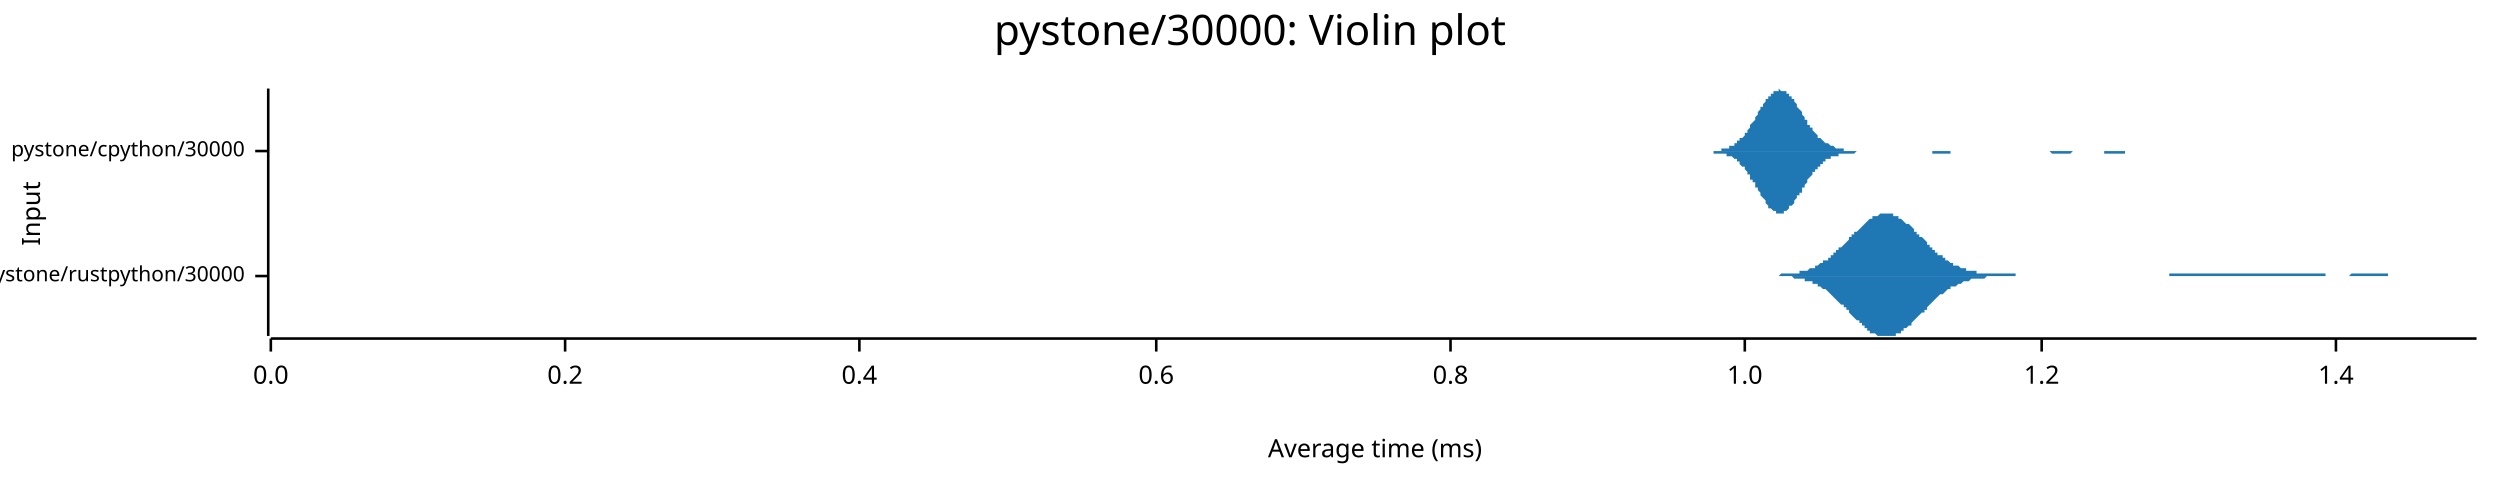
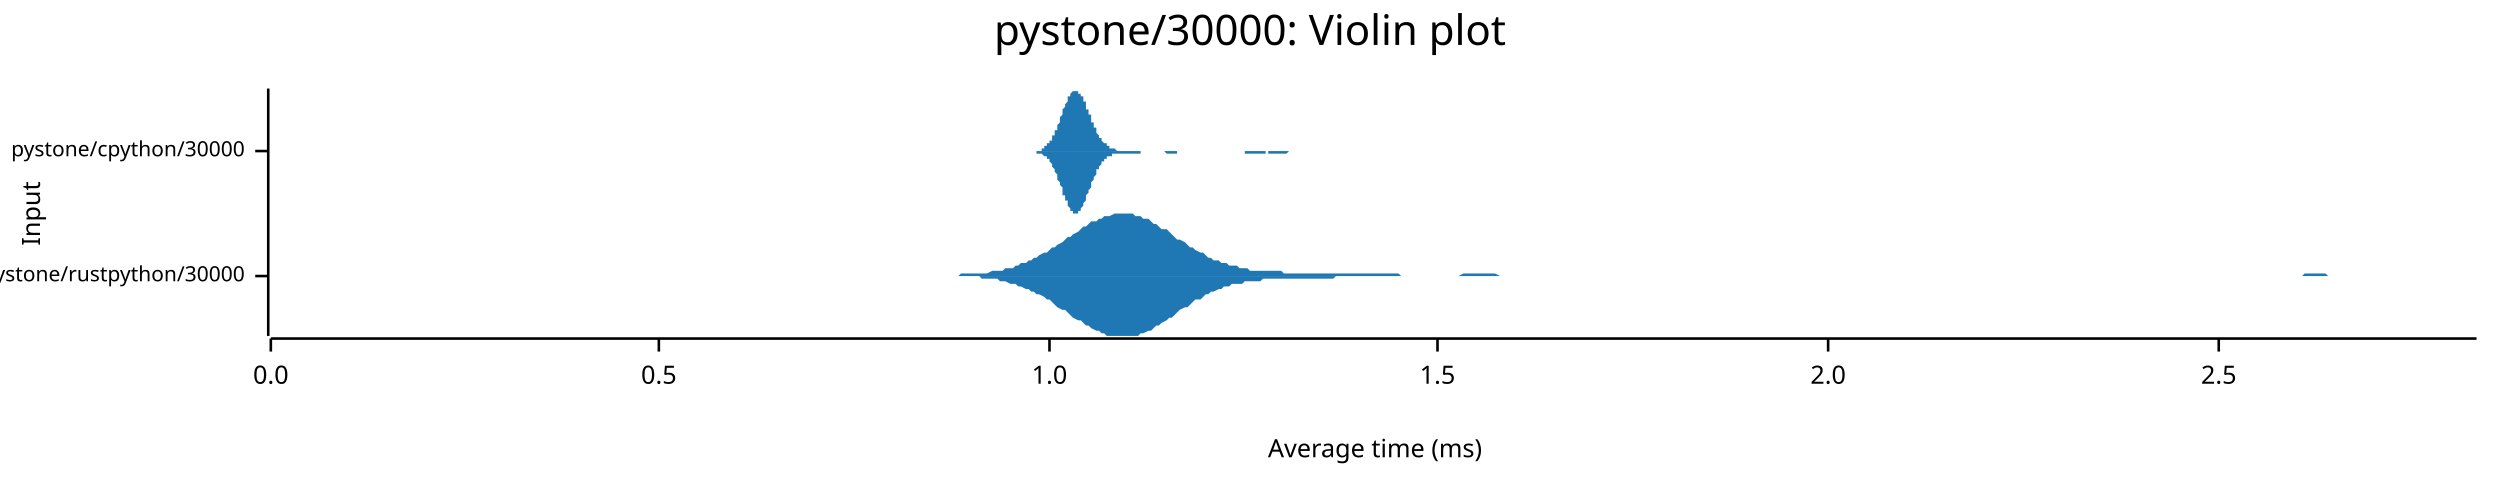
<svg xmlns="http://www.w3.org/2000/svg" width="960" height="186" viewBox="0 0 960 186">
  <text x="480" y="5" dy="0.76em" text-anchor="middle" font-family="sans-serif" font-size="16.129" opacity="1" fill="#000000">
pystone/30000: Violin plot
</text>
  <text x="8" y="82" dy="0.76em" text-anchor="middle" font-family="sans-serif" font-size="9.677" opacity="1" fill="#000000" transform="rotate(270, 8, 82)">
Input
</text>
  <text x="528" y="178" dy="-0.5ex" text-anchor="middle" font-family="sans-serif" font-size="9.677" opacity="1" fill="#000000">
Average time (ms)
</text>
  <polyline fill="none" opacity="1" stroke="#000000" stroke-width="1" points="103,34 103,129 " />
  <text x="94" y="106" dy="0.5ex" text-anchor="end" font-family="sans-serif" font-size="8.065" opacity="1" fill="#000000">
pystone/rustpython/30000
</text>
  <polyline fill="none" opacity="1" stroke="#000000" stroke-width="1" points="98,106 103,106 " />
  <text x="94" y="58" dy="0.5ex" text-anchor="end" font-family="sans-serif" font-size="8.065" opacity="1" fill="#000000">
pystone/cpython/30000
</text>
  <polyline fill="none" opacity="1" stroke="#000000" stroke-width="1" points="98,58 103,58 " />
  <polyline fill="none" opacity="1" stroke="#000000" stroke-width="1" points="104,130 951,130 " />
  <text x="104" y="140" dy="0.76em" text-anchor="middle" font-family="sans-serif" font-size="9.677" opacity="1" fill="#000000">
0.0
</text>
  <polyline fill="none" opacity="1" stroke="#000000" stroke-width="1" points="104,130 104,135 " />
-   <text x="217" y="140" dy="0.76em" text-anchor="middle" font-family="sans-serif" font-size="9.677" opacity="1" fill="#000000">
- 0.2
+   <text x="253" y="140" dy="0.76em" text-anchor="middle" font-family="sans-serif" font-size="9.677" opacity="1" fill="#000000">
+ 0.5
</text>
-   <polyline fill="none" opacity="1" stroke="#000000" stroke-width="1" points="217,130 217,135 " />
-   <text x="330" y="140" dy="0.76em" text-anchor="middle" font-family="sans-serif" font-size="9.677" opacity="1" fill="#000000">
- 0.4
- </text>
-   <polyline fill="none" opacity="1" stroke="#000000" stroke-width="1" points="330,130 330,135 " />
-   <text x="444" y="140" dy="0.76em" text-anchor="middle" font-family="sans-serif" font-size="9.677" opacity="1" fill="#000000">
- 0.6
- </text>
-   <polyline fill="none" opacity="1" stroke="#000000" stroke-width="1" points="444,130 444,135 " />
-   <text x="557" y="140" dy="0.76em" text-anchor="middle" font-family="sans-serif" font-size="9.677" opacity="1" fill="#000000">
- 0.8
- </text>
-   <polyline fill="none" opacity="1" stroke="#000000" stroke-width="1" points="557,130 557,135 " />
-   <text x="670" y="140" dy="0.76em" text-anchor="middle" font-family="sans-serif" font-size="9.677" opacity="1" fill="#000000">
+   <polyline fill="none" opacity="1" stroke="#000000" stroke-width="1" points="253,130 253,135 " />
+   <text x="403" y="140" dy="0.76em" text-anchor="middle" font-family="sans-serif" font-size="9.677" opacity="1" fill="#000000">
1.0
</text>
-   <polyline fill="none" opacity="1" stroke="#000000" stroke-width="1" points="670,130 670,135 " />
-   <text x="784" y="140" dy="0.76em" text-anchor="middle" font-family="sans-serif" font-size="9.677" opacity="1" fill="#000000">
- 1.2
+   <polyline fill="none" opacity="1" stroke="#000000" stroke-width="1" points="403,130 403,135 " />
+   <text x="552" y="140" dy="0.76em" text-anchor="middle" font-family="sans-serif" font-size="9.677" opacity="1" fill="#000000">
+ 1.5
</text>
-   <polyline fill="none" opacity="1" stroke="#000000" stroke-width="1" points="784,130 784,135 " />
-   <text x="897" y="140" dy="0.76em" text-anchor="middle" font-family="sans-serif" font-size="9.677" opacity="1" fill="#000000">
- 1.4
+   <polyline fill="none" opacity="1" stroke="#000000" stroke-width="1" points="552,130 552,135 " />
+   <text x="702" y="140" dy="0.76em" text-anchor="middle" font-family="sans-serif" font-size="9.677" opacity="1" fill="#000000">
+ 2.0
</text>
-   <polyline fill="none" opacity="1" stroke="#000000" stroke-width="1" points="897,130 897,135 " />
-   <polygon opacity="1" fill="#1F78B4" points="679,106 680,106 680,106 681,106 681,106 682,106 683,106 683,106 684,105 684,105 685,105 685,105 686,105 686,105 687,105 687,105 688,105 689,105 689,105 690,105 690,105 691,105 691,104 692,104 692,104 693,104 693,104 694,104 694,104 695,103 696,103 696,103 697,103 697,102 698,102 698,102 699,101 699,101 700,101 700,100 701,100 702,100 702,99 703,99 703,98 704,98 704,97 705,97 705,96 706,96 706,95 707,95 708,94 708,94 709,93 709,93 710,92 710,91 711,91 711,90 712,90 712,89 713,89 714,88 714,88 715,87 715,87 716,86 716,86 717,85 717,85 718,84 718,84 719,84 719,83 720,83 721,83 721,83 722,82 722,82 723,82 723,82 724,82 724,82 725,82 725,82 726,82 727,82 727,83 728,83 728,83 729,83 729,84 730,84 730,84 731,85 731,85 732,86 733,86 733,86 734,87 734,87 735,88 735,89 736,89 736,90 737,90 737,91 738,91 739,92 739,92 740,93 740,94 741,94 741,95 742,95 742,96 743,96 743,97 744,97 744,98 745,98 746,98 746,99 747,99 747,100 748,100 748,100 749,101 749,101 750,101 750,102 751,102 752,102 752,102 753,103 753,103 754,103 754,103 755,103 755,104 756,104 756,104 757,104 758,104 758,104 759,104 759,105 760,105 760,105 761,105 761,105 762,105 762,105 763,105 764,105 764,105 765,105 765,105 766,105 766,105 767,105 767,105 768,105 768,105 769,105 770,105 770,105 771,105 771,105 772,105 772,105 773,105 773,105 774,105 774,106 775,106 775,106 776,106 777,106 777,106 778,106 778,106 779,106 779,106 780,106 780,106 781,106 781,106 782,106 783,106 783,106 784,106 784,106 785,106 785,106 786,106 786,106 787,106 787,106 788,106 789,106 789,106 790,106 790,106 791,106 791,106 792,106 792,106 793,106 793,106 794,106 795,106 795,106 796,106 796,106 797,106 797,106 798,106 798,106 799,106 799,106 800,106 800,106 801,106 802,106 802,106 803,106 803,106 804,106 804,106 805,106 805,106 806,106 806,106 807,106 808,106 808,106 809,106 809,106 810,106 810,106 811,106 811,106 812,106 812,106 813,106 814,106 814,106 815,106 815,106 816,106 816,106 817,106 817,106 818,106 818,106 819,106 820,106 820,106 821,106 821,106 822,106 822,106 823,106 823,106 824,106 824,106 825,106 825,106 826,106 827,106 827,106 828,106 828,106 829,106 829,106 830,106 830,106 831,106 831,106 832,106 833,106 833,105 834,105 834,105 835,105 835,105 836,105 836,105 837,105 837,105 838,105 839,105 839,105 840,105 840,105 841,105 841,105 842,105 842,105 843,105 843,105 844,105 845,105 845,105 846,105 846,105 847,105 847,105 848,105 848,105 849,105 849,105 850,105 850,105 851,105 852,105 852,105 853,105 853,105 854,105 854,105 855,105 855,105 856,105 856,105 857,105 858,105 858,105 859,105 859,105 860,105 860,105 861,105 861,105 862,105 862,105 863,105 864,105 864,105 865,105 865,105 866,105 866,105 867,105 867,105 868,105 868,105 869,105 870,105 870,105 871,105 871,105 872,105 872,105 873,105 873,105 874,105 874,105 875,105 875,105 876,105 877,105 877,105 878,105 878,105 879,105 879,105 880,105 880,105 881,105 881,105 882,105 883,105 883,105 884,105 884,105 885,105 885,105 886,105 886,105 887,105 887,105 888,105 889,105 889,105 890,105 890,105 891,105 891,105 892,105 892,105 893,105 893,106 894,106 895,106 895,106 896,106 896,106 897,106 897,106 898,106 898,106 899,106 899,106 900,106 900,106 901,106 902,106 902,106 903,105 903,105 904,105 904,105 905,105 905,105 906,105 906,105 907,105 908,105 908,105 909,105 909,105 910,105 910,105 911,105 911,105 912,105 912,105 913,105 914,105 914,105 915,105 915,105 916,105 916,105 917,105 917,106 918,106 918,106 919,106 920,106 920,106 921,106 921,106 922,106 922,106 923,106 923,106 924,106 924,106 925,106 925,106 926,106 927,106 927,106 928,106 928,106 929,106 929,106 930,106 930,106 931,106 931,106 932,106 933,106 933,106 934,106 934,106 935,106 935,106 936,106 936,106 937,106 937,106 938,106 939,106 939,106 940,106 940,106 941,106 941,106 942,106 942,106 943,106 943,106 944,106 945,106 945,106 946,106 946,106 947,106 947,106 948,106 948,106 949,106 949,106 950,106 951,106 951,106 679,106 " />
-   <polygon opacity="1" fill="#1F78B4" points="679,106 680,106 680,106 681,106 681,106 682,106 683,106 683,106 684,106 684,106 685,106 685,106 686,106 686,106 687,106 687,106 688,106 689,107 689,107 690,107 690,107 691,107 691,107 692,107 692,107 693,107 693,108 694,108 694,108 695,108 696,108 696,109 697,109 697,109 698,109 698,110 699,110 699,110 700,111 700,111 701,111 702,112 702,112 703,113 703,113 704,114 704,114 705,115 705,115 706,116 706,116 707,117 708,117 708,118 709,118 709,119 710,119 710,120 711,121 711,121 712,122 712,122 713,123 714,123 714,124 715,124 715,125 716,125 716,126 717,126 717,127 718,127 718,128 719,128 719,128 720,128 721,129 721,129 722,129 722,129 723,129 723,129 724,129 724,129 725,129 725,129 726,129 727,129 727,129 728,129 728,128 729,128 729,128 730,128 730,127 731,127 731,126 732,126 733,125 733,125 734,125 734,124 735,123 735,123 736,122 736,122 737,121 737,121 738,120 739,120 739,119 740,119 740,118 741,117 741,117 742,116 742,116 743,115 743,115 744,114 744,114 745,113 746,113 746,113 747,112 747,112 748,111 748,111 749,111 749,110 750,110 750,110 751,110 752,109 752,109 753,109 753,109 754,108 754,108 755,108 755,108 756,108 756,108 757,107 758,107 758,107 759,107 759,107 760,107 760,107 761,107 761,107 762,107 762,107 763,106 764,106 764,106 765,106 765,106 766,106 766,106 767,106 767,106 768,106 768,106 769,106 770,106 770,106 771,106 771,106 772,106 772,106 773,106 773,106 774,106 774,106 775,106 775,106 776,106 777,106 777,106 778,106 778,106 779,106 779,106 780,106 780,106 781,106 781,106 782,106 783,106 783,106 784,106 784,106 785,106 785,106 786,106 786,106 787,106 787,106 788,106 789,106 789,106 790,106 790,106 791,106 791,106 792,106 792,106 793,106 793,106 794,106 795,106 795,106 796,106 796,106 797,106 797,106 798,106 798,106 799,106 799,106 800,106 800,106 801,106 802,106 802,106 803,106 803,106 804,106 804,106 805,106 805,106 806,106 806,106 807,106 808,106 808,106 809,106 809,106 810,106 810,106 811,106 811,106 812,106 812,106 813,106 814,106 814,106 815,106 815,106 816,106 816,106 817,106 817,106 818,106 818,106 819,106 820,106 820,106 821,106 821,106 822,106 822,106 823,106 823,106 824,106 824,106 825,106 825,106 826,106 827,106 827,106 828,106 828,106 829,106 829,106 830,106 830,106 831,106 831,106 832,106 833,106 833,106 834,106 834,106 835,106 835,106 836,106 836,106 837,106 837,106 838,106 839,106 839,106 840,106 840,106 841,106 841,106 842,106 842,106 843,106 843,106 844,106 845,106 845,106 846,106 846,106 847,106 847,106 848,106 848,106 849,106 849,106 850,106 850,106 851,106 852,106 852,106 853,106 853,106 854,106 854,106 855,106 855,106 856,106 856,106 857,106 858,106 858,106 859,106 859,106 860,106 860,106 861,106 861,106 862,106 862,106 863,106 864,106 864,106 865,106 865,106 866,106 866,106 867,106 867,106 868,106 868,106 869,106 870,106 870,106 871,106 871,106 872,106 872,106 873,106 873,106 874,106 874,106 875,106 875,106 876,106 877,106 877,106 878,106 878,106 879,106 879,106 880,106 880,106 881,106 881,106 882,106 883,106 883,106 884,106 884,106 885,106 885,106 886,106 886,106 887,106 887,106 888,106 889,106 889,106 890,106 890,106 891,106 891,106 892,106 892,106 893,106 893,106 894,106 895,106 895,106 896,106 896,106 897,106 897,106 898,106 898,106 899,106 899,106 900,106 900,106 901,106 902,106 902,106 903,106 903,106 904,106 904,106 905,106 905,106 906,106 906,106 907,106 908,106 908,106 909,106 909,106 910,106 910,106 911,106 911,106 912,106 912,106 913,106 914,106 914,106 915,106 915,106 916,106 916,106 917,106 917,106 918,106 918,106 919,106 920,106 920,106 921,106 921,106 922,106 922,106 923,106 923,106 924,106 924,106 925,106 925,106 926,106 927,106 927,106 928,106 928,106 929,106 929,106 930,106 930,106 931,106 931,106 932,106 933,106 933,106 934,106 934,106 935,106 935,106 936,106 936,106 937,106 937,106 938,106 939,106 939,106 940,106 940,106 941,106 941,106 942,106 942,106 943,106 943,106 944,106 945,106 945,106 946,106 946,106 947,106 947,106 948,106 948,106 949,106 949,106 950,106 951,106 951,106 679,106 " />
-   <polygon opacity="1" fill="#1F78B4" points="653,58 653,58 654,58 654,58 655,58 655,58 655,58 656,58 656,58 656,58 657,58 657,58 657,58 658,58 658,58 659,58 659,58 659,58 660,58 660,58 660,58 661,58 661,58 661,57 662,57 662,57 663,57 663,57 663,57 664,57 664,57 664,56 665,56 665,56 666,56 666,56 666,55 667,55 667,55 667,54 668,54 668,54 668,53 669,53 669,53 670,52 670,52 670,51 671,51 671,50 671,50 672,49 672,49 672,48 673,47 673,47 674,46 674,46 674,45 675,44 675,44 675,43 676,42 676,42 676,41 677,41 677,40 678,39 678,39 678,38 679,38 679,37 679,37 680,37 680,36 681,36 681,36 681,35 682,35 682,35 682,35 683,35 683,35 683,34 684,35 684,35 685,35 685,35 685,35 686,35 686,36 686,36 687,36 687,37 687,37 688,37 688,38 689,38 689,39 689,39 690,40 690,41 690,41 691,42 691,42 692,43 692,44 692,44 693,45 693,45 693,46 694,46 694,47 694,48 695,48 695,49 696,49 696,50 696,50 697,51 697,51 697,51 698,52 698,52 698,53 699,53 699,53 700,54 700,54 700,54 701,55 701,55 701,55 702,55 702,55 703,56 703,56 703,56 704,56 704,56 704,56 705,57 705,57 705,57 706,57 706,57 707,57 707,57 707,57 708,57 708,57 708,58 709,58 709,58 709,58 710,58 710,58 711,58 711,58 711,58 712,58 712,58 712,58 713,58 713,58 714,58 714,58 714,58 715,58 715,58 715,58 716,58 716,58 716,58 717,58 717,58 718,58 718,58 718,58 719,58 719,58 719,58 720,58 720,58 720,58 721,58 721,58 722,58 722,58 722,58 723,58 723,58 723,58 724,58 724,58 724,58 725,58 725,58 726,58 726,58 726,58 727,58 727,58 727,58 728,58 728,58 729,58 729,58 729,58 730,58 730,58 730,58 731,58 731,58 731,58 732,58 732,58 733,58 733,58 733,58 734,58 734,58 734,58 735,58 735,58 735,58 736,58 736,58 737,58 737,58 737,58 738,58 738,58 738,58 739,58 739,58 740,58 740,58 740,58 741,58 741,58 741,58 742,58 742,58 742,58 743,58 743,58 744,58 744,58 744,58 745,58 745,58 745,58 746,58 746,58 746,58 747,58 747,58 748,58 748,58 748,58 749,58 749,58 749,58 750,58 750,58 751,58 751,58 751,58 752,58 752,58 752,58 753,58 753,58 753,58 754,58 754,58 755,58 755,58 755,58 756,58 756,58 756,58 757,58 757,58 757,58 758,58 758,58 759,58 759,58 759,58 760,58 760,58 760,58 761,58 761,58 762,58 762,58 762,58 763,58 763,58 763,58 764,58 764,58 764,58 765,58 765,58 766,58 766,58 766,58 767,58 767,58 767,58 768,58 768,58 768,58 769,58 769,58 770,58 770,58 770,58 771,58 771,58 771,58 772,58 772,58 772,58 773,58 773,58 774,58 774,58 774,58 775,58 775,58 775,58 776,58 776,58 777,58 777,58 777,58 778,58 778,58 778,58 779,58 779,58 779,58 780,58 780,58 781,58 781,58 781,58 782,58 782,58 782,58 783,58 783,58 783,58 784,58 784,58 785,58 785,58 785,58 786,58 786,58 786,58 787,58 787,58 788,58 788,58 788,58 789,58 789,58 789,58 790,58 790,58 790,58 791,58 791,58 792,58 792,58 792,58 793,58 793,58 793,58 794,58 794,58 794,58 795,58 795,58 796,58 796,58 796,58 797,58 797,58 797,58 798,58 798,58 799,58 799,58 799,58 800,58 800,58 800,58 801,58 801,58 801,58 802,58 802,58 803,58 803,58 803,58 804,58 804,58 804,58 805,58 805,58 805,58 806,58 806,58 807,58 807,58 807,58 808,58 808,58 808,58 809,58 809,58 809,58 810,58 810,58 811,58 811,58 811,58 812,58 812,58 812,58 813,58 813,58 814,58 814,58 814,58 815,58 815,58 815,58 816,58 816,58 816,58 817,58 817,58 818,58 818,58 818,58 819,58 819,58 819,58 820,58 820,58 820,58 821,58 821,58 822,58 822,58 822,58 823,58 823,58 823,58 824,58 824,58 825,58 825,58 825,58 826,58 826,58 826,58 827,58 827,58 827,58 828,58 828,58 829,58 829,58 829,58 830,58 830,58 830,58 831,58 831,58 831,58 832,58 832,58 833,58 833,58 833,58 834,58 834,58 834,58 835,58 835,58 836,58 836,58 836,58 653,58 " />
-   <polygon opacity="1" fill="#1F78B4" points="653,58 653,58 654,58 654,58 655,58 655,58 655,58 656,58 656,58 656,58 657,58 657,58 657,58 658,58 658,59 659,59 659,59 659,59 660,59 660,59 660,59 661,59 661,59 661,59 662,59 662,59 663,59 663,59 663,60 664,60 664,60 664,60 665,60 665,60 666,61 666,61 666,61 667,61 667,62 667,62 668,62 668,63 668,63 669,64 669,64 670,64 670,65 670,65 671,66 671,66 671,67 672,67 672,68 672,69 673,69 673,70 674,70 674,71 674,72 675,72 675,73 675,73 676,74 676,75 676,75 677,76 677,76 678,77 678,78 678,78 679,79 679,79 679,80 680,80 680,80 681,81 681,81 681,81 682,81 682,82 682,82 683,82 683,82 683,82 684,82 684,82 685,82 685,82 685,81 686,81 686,81 686,81 687,80 687,80 687,79 688,79 688,79 689,78 689,78 689,77 690,76 690,76 690,75 691,75 691,74 692,74 692,73 692,72 693,72 693,71 693,71 694,70 694,69 694,69 695,68 695,68 696,67 696,67 696,66 697,66 697,65 697,65 698,65 698,64 698,64 699,64 699,63 700,63 700,63 700,62 701,62 701,62 701,61 702,61 702,61 703,61 703,61 703,60 704,60 704,60 704,60 705,60 705,60 705,60 706,60 706,59 707,59 707,59 707,59 708,59 708,59 708,59 709,59 709,59 709,59 710,59 710,59 711,59 711,59 711,59 712,59 712,59 712,59 713,58 713,58 714,58 714,58 714,58 715,58 715,58 715,58 716,58 716,58 716,58 717,58 717,58 718,58 718,58 718,58 719,58 719,58 719,58 720,58 720,58 720,58 721,58 721,58 722,58 722,58 722,58 723,58 723,58 723,58 724,58 724,58 724,58 725,58 725,58 726,58 726,58 726,58 727,58 727,58 727,58 728,58 728,58 729,58 729,58 729,58 730,58 730,58 730,58 731,58 731,58 731,58 732,58 732,58 733,58 733,58 733,58 734,58 734,58 734,58 735,58 735,58 735,58 736,58 736,58 737,58 737,58 737,58 738,58 738,58 738,58 739,58 739,58 740,58 740,58 740,58 741,58 741,58 741,58 742,58 742,58 742,59 743,59 743,59 744,59 744,59 744,59 745,59 745,59 745,59 746,59 746,59 746,59 747,59 747,59 748,59 748,59 748,59 749,59 749,58 749,58 750,58 750,58 751,58 751,58 751,58 752,58 752,58 752,58 753,58 753,58 753,58 754,58 754,58 755,58 755,58 755,58 756,58 756,58 756,58 757,58 757,58 757,58 758,58 758,58 759,58 759,58 759,58 760,58 760,58 760,58 761,58 761,58 762,58 762,58 762,58 763,58 763,58 763,58 764,58 764,58 764,58 765,58 765,58 766,58 766,58 766,58 767,58 767,58 767,58 768,58 768,58 768,58 769,58 769,58 770,58 770,58 770,58 771,58 771,58 771,58 772,58 772,58 772,58 773,58 773,58 774,58 774,58 774,58 775,58 775,58 775,58 776,58 776,58 777,58 777,58 777,58 778,58 778,58 778,58 779,58 779,58 779,58 780,58 780,58 781,58 781,58 781,58 782,58 782,58 782,58 783,58 783,58 783,58 784,58 784,58 785,58 785,58 785,58 786,58 786,58 786,58 787,58 787,58 788,59 788,59 788,59 789,59 789,59 789,59 790,59 790,59 790,59 791,59 791,59 792,59 792,59 792,59 793,59 793,59 793,59 794,59 794,59 794,59 795,59 795,59 796,58 796,58 796,58 797,58 797,58 797,58 798,58 798,58 799,58 799,58 799,58 800,58 800,58 800,58 801,58 801,58 801,58 802,58 802,58 803,58 803,58 803,58 804,58 804,58 804,58 805,58 805,58 805,58 806,58 806,58 807,58 807,58 807,58 808,58 808,58 808,59 809,59 809,59 809,59 810,59 810,59 811,59 811,59 811,59 812,59 812,59 812,59 813,59 813,59 814,59 814,59 814,59 815,59 815,59 815,59 816,59 816,59 816,58 817,58 817,58 818,58 818,58 818,58 819,58 819,58 819,58 820,58 820,58 820,58 821,58 821,58 822,58 822,58 822,58 823,58 823,58 823,58 824,58 824,58 825,58 825,58 825,58 826,58 826,58 826,58 827,58 827,58 827,58 828,58 828,58 829,58 829,58 829,58 830,58 830,58 830,58 831,58 831,58 831,58 832,58 832,58 833,58 833,58 833,58 834,58 834,58 834,58 835,58 835,58 836,58 836,58 836,58 653,58 " />
+   <polyline fill="none" opacity="1" stroke="#000000" stroke-width="1" points="702,130 702,135 " />
+   <text x="852" y="140" dy="0.76em" text-anchor="middle" font-family="sans-serif" font-size="9.677" opacity="1" fill="#000000">
+ 2.5
+ </text>
+   <polyline fill="none" opacity="1" stroke="#000000" stroke-width="1" points="852,130 852,135 " />
+   <polygon opacity="1" fill="#1F78B4" points="364,106 365,106 367,106 368,106 369,105 370,105 371,105 372,105 374,105 375,105 376,105 377,105 378,105 379,105 381,104 382,104 383,104 384,104 385,104 386,103 388,103 389,103 390,102 391,102 392,101 394,101 395,100 396,100 397,99 398,99 399,98 401,97 402,97 403,96 404,95 405,95 406,94 408,93 409,92 410,91 411,91 412,90 414,89 415,88 416,87 417,87 418,86 419,85 421,85 422,84 423,84 424,83 425,83 426,83 428,82 429,82 430,82 431,82 432,82 433,82 435,82 436,83 437,83 438,83 439,84 441,84 442,85 443,86 444,86 445,87 446,88 448,88 449,89 450,90 451,91 452,92 453,92 455,93 456,94 457,95 458,95 459,96 461,97 462,97 463,98 464,99 465,99 466,100 468,100 469,101 470,101 471,101 472,102 473,102 475,102 476,103 477,103 478,103 479,103 480,104 482,104 483,104 484,104 485,104 486,104 488,104 489,104 490,104 491,104 492,104 493,105 495,105 496,105 497,105 498,105 499,105 500,105 502,105 503,105 504,105 505,105 506,105 508,105 509,105 510,105 511,105 512,105 513,105 515,105 516,105 517,105 518,105 519,105 520,105 522,105 523,105 524,105 525,105 526,105 527,105 529,105 530,105 531,105 532,105 533,105 535,105 536,105 537,105 538,106 539,106 540,106 542,106 543,106 544,106 545,106 546,106 547,106 549,106 550,106 551,106 552,106 553,106 555,106 556,106 557,106 558,106 559,106 560,106 562,105 563,105 564,105 565,105 566,105 567,105 569,105 570,105 571,105 572,105 573,105 574,105 576,106 577,106 578,106 579,106 580,106 582,106 583,106 584,106 585,106 586,106 587,106 589,106 590,106 591,106 592,106 593,106 594,106 596,106 597,106 598,106 599,106 600,106 602,106 603,106 604,106 605,106 606,106 607,106 609,106 610,106 611,106 612,106 613,106 614,106 616,106 617,106 618,106 619,106 620,106 621,106 623,106 624,106 625,106 626,106 627,106 629,106 630,106 631,106 632,106 633,106 634,106 636,106 637,106 638,106 639,106 640,106 641,106 643,106 644,106 645,106 646,106 647,106 649,106 650,106 651,106 652,106 653,106 654,106 656,106 657,106 658,106 659,106 660,106 661,106 663,106 664,106 665,106 666,106 667,106 668,106 670,106 671,106 672,106 673,106 674,106 676,106 677,106 678,106 679,106 680,106 681,106 683,106 684,106 685,106 686,106 687,106 688,106 690,106 691,106 692,106 693,106 694,106 696,106 697,106 698,106 699,106 700,106 701,106 703,106 704,106 705,106 706,106 707,106 708,106 710,106 711,106 712,106 713,106 714,106 715,106 717,106 718,106 719,106 720,106 721,106 723,106 724,106 725,106 726,106 727,106 728,106 730,106 731,106 732,106 733,106 734,106 735,106 737,106 738,106 739,106 740,106 741,106 743,106 744,106 745,106 746,106 747,106 748,106 750,106 751,106 752,106 753,106 754,106 755,106 757,106 758,106 759,106 760,106 761,106 762,106 764,106 765,106 766,106 767,106 768,106 770,106 771,106 772,106 773,106 774,106 775,106 777,106 778,106 779,106 780,106 781,106 782,106 784,106 785,106 786,106 787,106 788,106 790,106 791,106 792,106 793,106 794,106 795,106 797,106 798,106 799,106 800,106 801,106 802,106 804,106 805,106 806,106 807,106 808,106 810,106 811,106 812,106 813,106 814,106 815,106 817,106 818,106 819,106 820,106 821,106 822,106 824,106 825,106 826,106 827,106 828,106 829,106 831,106 832,106 833,106 834,106 835,106 837,106 838,106 839,106 840,106 841,106 842,106 844,106 845,106 846,106 847,106 848,106 849,106 851,106 852,106 853,106 854,106 855,106 857,106 858,106 859,106 860,106 861,106 862,106 864,106 865,106 866,106 867,106 868,106 869,106 871,106 872,106 873,106 874,106 875,106 876,106 878,106 879,106 880,106 881,106 882,106 884,106 885,105 886,105 887,105 888,105 889,105 891,105 892,105 893,105 894,106 895,106 896,106 898,106 899,106 900,106 901,106 902,106 904,106 905,106 906,106 907,106 908,106 909,106 911,106 912,106 913,106 914,106 915,106 916,106 918,106 919,106 920,106 921,106 922,106 923,106 925,106 926,106 927,106 928,106 929,106 931,106 932,106 933,106 934,106 935,106 936,106 938,106 939,106 940,106 941,106 942,106 943,106 945,106 946,106 947,106 948,106 949,106 951,106 951,106 364,106 " />
+   <polygon opacity="1" fill="#1F78B4" points="364,106 365,106 367,106 368,106 369,106 370,106 371,106 372,106 374,106 375,106 376,106 377,107 378,107 379,107 381,107 382,107 383,107 384,108 385,108 386,108 388,109 389,109 390,109 391,110 392,110 394,111 395,111 396,112 397,112 398,113 399,113 401,114 402,115 403,115 404,116 405,117 406,118 408,119 409,119 410,120 411,121 412,122 414,123 415,123 416,124 417,125 418,125 419,126 421,127 422,127 423,128 424,128 425,129 426,129 428,129 429,129 430,129 431,129 432,129 433,129 435,129 436,129 437,129 438,128 439,128 441,127 442,127 443,126 444,125 445,125 446,124 448,123 449,122 450,122 451,121 452,120 453,119 455,118 456,118 457,117 458,116 459,115 461,115 462,114 463,113 464,113 465,112 466,112 468,111 469,111 470,110 471,110 472,110 473,109 475,109 476,109 477,109 478,108 479,108 480,108 482,108 483,108 484,108 485,107 486,107 488,107 489,107 490,107 491,107 492,107 493,107 495,107 496,107 497,107 498,107 499,107 500,107 502,107 503,107 504,107 505,107 506,107 508,107 509,107 510,107 511,107 512,107 513,106 515,106 516,106 517,106 518,106 519,106 520,106 522,106 523,106 524,106 525,106 526,106 527,106 529,106 530,106 531,106 532,106 533,106 535,106 536,106 537,106 538,106 539,106 540,106 542,106 543,106 544,106 545,106 546,106 547,106 549,106 550,106 551,106 552,106 553,106 555,106 556,106 557,106 558,106 559,106 560,106 562,106 563,106 564,106 565,106 566,106 567,106 569,106 570,106 571,106 572,106 573,106 574,106 576,106 577,106 578,106 579,106 580,106 582,106 583,106 584,106 585,106 586,106 587,106 589,106 590,106 591,106 592,106 593,106 594,106 596,106 597,106 598,106 599,106 600,106 602,106 603,106 604,106 605,106 606,106 607,106 609,106 610,106 611,106 612,106 613,106 614,106 616,106 617,106 618,106 619,106 620,106 621,106 623,106 624,106 625,106 626,106 627,106 629,106 630,106 631,106 632,106 633,106 634,106 636,106 637,106 638,106 639,106 640,106 641,106 643,106 644,106 645,106 646,106 647,106 649,106 650,106 651,106 652,106 653,106 654,106 656,106 657,106 658,106 659,106 660,106 661,106 663,106 664,106 665,106 666,106 667,106 668,106 670,106 671,106 672,106 673,106 674,106 676,106 677,106 678,106 679,106 680,106 681,106 683,106 684,106 685,106 686,106 687,106 688,106 690,106 691,106 692,106 693,106 694,106 696,106 697,106 698,106 699,106 700,106 701,106 703,106 704,106 705,106 706,106 707,106 708,106 710,106 711,106 712,106 713,106 714,106 715,106 717,106 718,106 719,106 720,106 721,106 723,106 724,106 725,106 726,106 727,106 728,106 730,106 731,106 732,106 733,106 734,106 735,106 737,106 738,106 739,106 740,106 741,106 743,106 744,106 745,106 746,106 747,106 748,106 750,106 751,106 752,106 753,106 754,106 755,106 757,106 758,106 759,106 760,106 761,106 762,106 764,106 765,106 766,106 767,106 768,106 770,106 771,106 772,106 773,106 774,106 775,106 777,106 778,106 779,106 780,106 781,106 782,106 784,106 785,106 786,106 787,106 788,106 790,106 791,106 792,106 793,106 794,106 795,106 797,106 798,106 799,106 800,106 801,106 802,106 804,106 805,106 806,106 807,106 808,106 810,106 811,106 812,106 813,106 814,106 815,106 817,106 818,106 819,106 820,106 821,106 822,106 824,106 825,106 826,106 827,106 828,106 829,106 831,106 832,106 833,106 834,106 835,106 837,106 838,106 839,106 840,106 841,106 842,106 844,106 845,106 846,106 847,106 848,106 849,106 851,106 852,106 853,106 854,106 855,106 857,106 858,106 859,106 860,106 861,106 862,106 864,106 865,106 866,106 867,106 868,106 869,106 871,106 872,106 873,106 874,106 875,106 876,106 878,106 879,106 880,106 881,106 882,106 884,106 885,106 886,106 887,106 888,106 889,106 891,106 892,106 893,106 894,106 895,106 896,106 898,106 899,106 900,106 901,106 902,106 904,106 905,106 906,106 907,106 908,106 909,106 911,106 912,106 913,106 914,106 915,106 916,106 918,106 919,106 920,106 921,106 922,106 923,106 925,106 926,106 927,106 928,106 929,106 931,106 932,106 933,106 934,106 935,106 936,106 938,106 939,106 940,106 941,106 942,106 943,106 945,106 946,106 947,106 948,106 949,106 951,106 951,106 364,106 " />
+   <polygon opacity="1" fill="#1F78B4" points="395,58 395,58 395,58 396,58 396,58 396,58 396,58 397,58 397,58 397,58 397,58 398,58 398,58 398,58 398,58 398,58 399,58 399,58 399,58 399,58 400,58 400,57 400,57 400,57 400,57 401,57 401,57 401,57 401,56 402,56 402,56 402,56 402,56 402,55 403,55 403,55 403,55 403,54 404,54 404,53 404,53 404,53 404,52 405,52 405,51 405,51 405,50 406,50 406,49 406,49 406,48 406,48 407,47 407,46 407,46 407,45 408,44 408,44 408,43 408,43 408,42 409,41 409,41 409,40 409,40 410,39 410,38 410,38 410,37 410,37 411,37 411,36 411,36 411,36 412,35 412,35 412,35 412,35 412,35 413,35 413,34 413,35 413,35 414,35 414,35 414,35 414,35 414,36 415,36 415,36 415,37 415,37 416,37 416,38 416,38 416,39 417,39 417,40 417,40 417,41 417,42 418,42 418,43 418,43 418,44 419,44 419,45 419,46 419,46 419,47 420,47 420,48 420,48 420,49 421,49 421,50 421,50 421,51 421,51 422,52 422,52 422,52 422,53 423,53 423,53 423,54 423,54 423,54 424,55 424,55 424,55 424,55 425,55 425,56 425,56 425,56 425,56 426,56 426,56 426,57 426,57 427,57 427,57 427,57 427,57 427,57 428,57 428,57 428,57 428,57 429,58 429,58 429,58 429,58 429,58 430,58 430,58 430,58 430,58 431,58 431,58 431,58 431,58 431,58 432,58 432,58 432,58 432,58 433,58 433,58 433,58 433,58 433,58 434,58 434,58 434,58 434,58 435,58 435,58 435,58 435,58 436,58 436,58 436,58 436,58 436,58 437,58 437,58 437,58 437,58 438,58 438,58 438,58 438,58 438,58 439,58 439,58 439,58 439,58 440,58 440,58 440,58 440,58 440,58 441,58 441,58 441,58 441,58 442,58 442,58 442,58 442,58 442,58 443,58 443,58 443,58 443,58 444,58 444,58 444,58 444,58 444,58 445,58 445,58 445,58 445,58 446,58 446,58 446,58 446,58 446,58 447,58 447,58 447,58 447,58 448,58 448,58 448,58 448,58 448,58 449,58 449,58 449,58 449,58 450,58 450,58 450,58 450,58 450,58 451,58 451,58 451,58 451,58 452,58 452,58 452,58 452,58 452,58 453,58 453,58 453,58 453,58 454,58 454,58 454,58 454,58 455,58 455,58 455,58 455,58 455,58 456,58 456,58 456,58 456,58 457,58 457,58 457,58 457,58 457,58 458,58 458,58 458,58 458,58 459,58 459,58 459,58 459,58 459,58 460,58 460,58 460,58 460,58 461,58 461,58 461,58 461,58 461,58 462,58 462,58 462,58 462,58 463,58 463,58 463,58 463,58 463,58 464,58 464,58 464,58 464,58 465,58 465,58 465,58 465,58 465,58 466,58 466,58 466,58 466,58 467,58 467,58 467,58 467,58 467,58 468,58 468,58 468,58 468,58 469,58 469,58 469,58 469,58 469,58 470,58 470,58 470,58 470,58 471,58 471,58 471,58 471,58 471,58 472,58 472,58 472,58 472,58 473,58 473,58 473,58 473,58 474,58 474,58 474,58 474,58 474,58 475,58 475,58 475,58 475,58 476,58 476,58 476,58 476,58 476,58 477,58 477,58 477,58 477,58 478,58 478,58 478,58 478,58 478,58 479,58 479,58 479,58 479,58 480,58 480,58 480,58 480,58 480,58 481,58 481,58 481,58 481,58 482,58 482,58 482,58 482,58 482,58 483,58 483,58 483,58 483,58 484,58 484,58 484,58 484,58 484,58 485,58 485,58 485,58 485,58 486,58 486,58 486,58 486,58 486,58 487,58 487,58 487,58 487,58 488,58 488,58 488,58 488,58 488,58 489,58 489,58 489,58 489,58 490,58 490,58 490,58 490,58 491,58 491,58 491,58 491,58 491,58 492,58 492,58 492,58 492,58 493,58 493,58 493,58 493,58 493,58 494,58 494,58 494,58 494,58 495,58 495,58 495,58 495,58 495,58 496,58 496,58 496,58 496,58 497,58 497,58 497,58 497,58 497,58 498,58 498,58 498,58 498,58 499,58 499,58 499,58 499,58 499,58 500,58 500,58 500,58 500,58 501,58 501,58 501,58 501,58 501,58 502,58 502,58 502,58 502,58 503,58 503,58 503,58 503,58 503,58 504,58 504,58 504,58 504,58 505,58 505,58 505,58 505,58 505,58 506,58 506,58 506,58 506,58 507,58 507,58 395,58 " />
+   <polygon opacity="1" fill="#1F78B4" points="395,58 395,58 395,58 396,58 396,58 396,58 396,58 397,58 397,58 397,58 397,58 398,58 398,59 398,59 398,59 398,59 399,59 399,59 399,59 399,59 400,59 400,59 400,59 400,59 400,59 401,60 401,60 401,60 401,60 402,60 402,60 402,61 402,61 402,61 403,61 403,62 403,62 403,62 404,63 404,63 404,63 404,64 404,64 405,65 405,65 405,66 405,66 406,67 406,67 406,68 406,68 406,69 407,70 407,70 407,71 407,71 408,72 408,73 408,73 408,74 408,75 409,75 409,76 409,76 409,77 410,77 410,78 410,79 410,79 410,79 411,80 411,80 411,81 411,81 412,81 412,81 412,82 412,82 412,82 413,82 413,82 413,82 413,82 414,82 414,82 414,81 414,81 414,81 415,81 415,80 415,80 415,80 416,79 416,79 416,78 416,78 417,77 417,77 417,76 417,76 417,75 418,74 418,74 418,73 418,73 419,72 419,72 419,71 419,70 419,70 420,69 420,69 420,68 420,68 421,67 421,67 421,66 421,66 421,65 422,65 422,65 422,64 422,64 423,63 423,63 423,63 423,63 423,62 424,62 424,62 424,61 424,61 425,61 425,61 425,61 425,60 425,60 426,60 426,60 426,60 426,60 427,60 427,60 427,59 427,59 427,59 428,59 428,59 428,59 428,59 429,59 429,59 429,59 429,59 429,59 430,59 430,59 430,59 430,59 431,59 431,59 431,59 431,59 431,59 432,59 432,59 432,59 432,59 433,59 433,59 433,59 433,59 433,59 434,59 434,59 434,59 434,59 435,59 435,59 435,59 435,59 436,59 436,59 436,59 436,59 436,59 437,59 437,59 437,59 437,59 438,59 438,59 438,59 438,59 438,58 439,58 439,58 439,58 439,58 440,58 440,58 440,58 440,58 440,58 441,58 441,58 441,58 441,58 442,58 442,58 442,58 442,58 442,58 443,58 443,58 443,58 443,58 444,58 444,58 444,58 444,58 444,58 445,58 445,58 445,58 445,58 446,58 446,58 446,58 446,58 446,58 447,58 447,58 447,58 447,58 448,59 448,59 448,59 448,59 448,59 449,59 449,59 449,59 449,59 450,59 450,59 450,59 450,59 450,59 451,59 451,59 451,59 451,59 452,59 452,59 452,58 452,58 452,58 453,58 453,58 453,58 453,58 454,58 454,58 454,58 454,58 455,58 455,58 455,58 455,58 455,58 456,58 456,58 456,58 456,58 457,58 457,58 457,58 457,58 457,58 458,58 458,58 458,58 458,58 459,58 459,58 459,58 459,58 459,58 460,58 460,58 460,58 460,58 461,58 461,58 461,58 461,58 461,58 462,58 462,58 462,58 462,58 463,58 463,58 463,58 463,58 463,58 464,58 464,58 464,58 464,58 465,58 465,58 465,58 465,58 465,58 466,58 466,58 466,58 466,58 467,58 467,58 467,58 467,58 467,58 468,58 468,58 468,58 468,58 469,58 469,58 469,58 469,58 469,58 470,58 470,58 470,58 470,58 471,58 471,58 471,58 471,58 471,58 472,58 472,58 472,58 472,58 473,58 473,58 473,58 473,58 474,58 474,58 474,58 474,58 474,58 475,58 475,58 475,58 475,58 476,58 476,58 476,58 476,58 476,58 477,58 477,58 477,58 477,58 478,58 478,58 478,58 478,59 478,59 479,59 479,59 479,59 479,59 480,59 480,59 480,59 480,59 480,59 481,59 481,59 481,59 481,59 482,59 482,59 482,59 482,59 482,59 483,59 483,59 483,59 483,59 484,59 484,59 484,59 484,59 484,59 485,59 485,59 485,59 485,59 486,59 486,58 486,58 486,58 486,58 487,58 487,59 487,59 487,59 488,59 488,59 488,59 488,59 488,59 489,59 489,59 489,59 489,59 490,59 490,59 490,59 490,59 491,59 491,59 491,59 491,59 491,59 492,59 492,59 492,59 492,59 493,59 493,59 493,59 493,59 493,59 494,59 494,59 494,59 494,59 495,58 495,58 495,58 495,58 495,58 496,58 496,58 496,58 496,58 497,58 497,58 497,58 497,58 497,58 498,58 498,58 498,58 498,58 499,58 499,58 499,58 499,58 499,58 500,58 500,58 500,58 500,58 501,58 501,58 501,58 501,58 501,58 502,58 502,58 502,58 502,58 503,58 503,58 503,58 503,58 503,58 504,58 504,58 504,58 504,58 505,58 505,58 505,58 505,58 505,58 506,58 506,58 506,58 506,58 507,58 507,58 395,58 " />
</svg>
